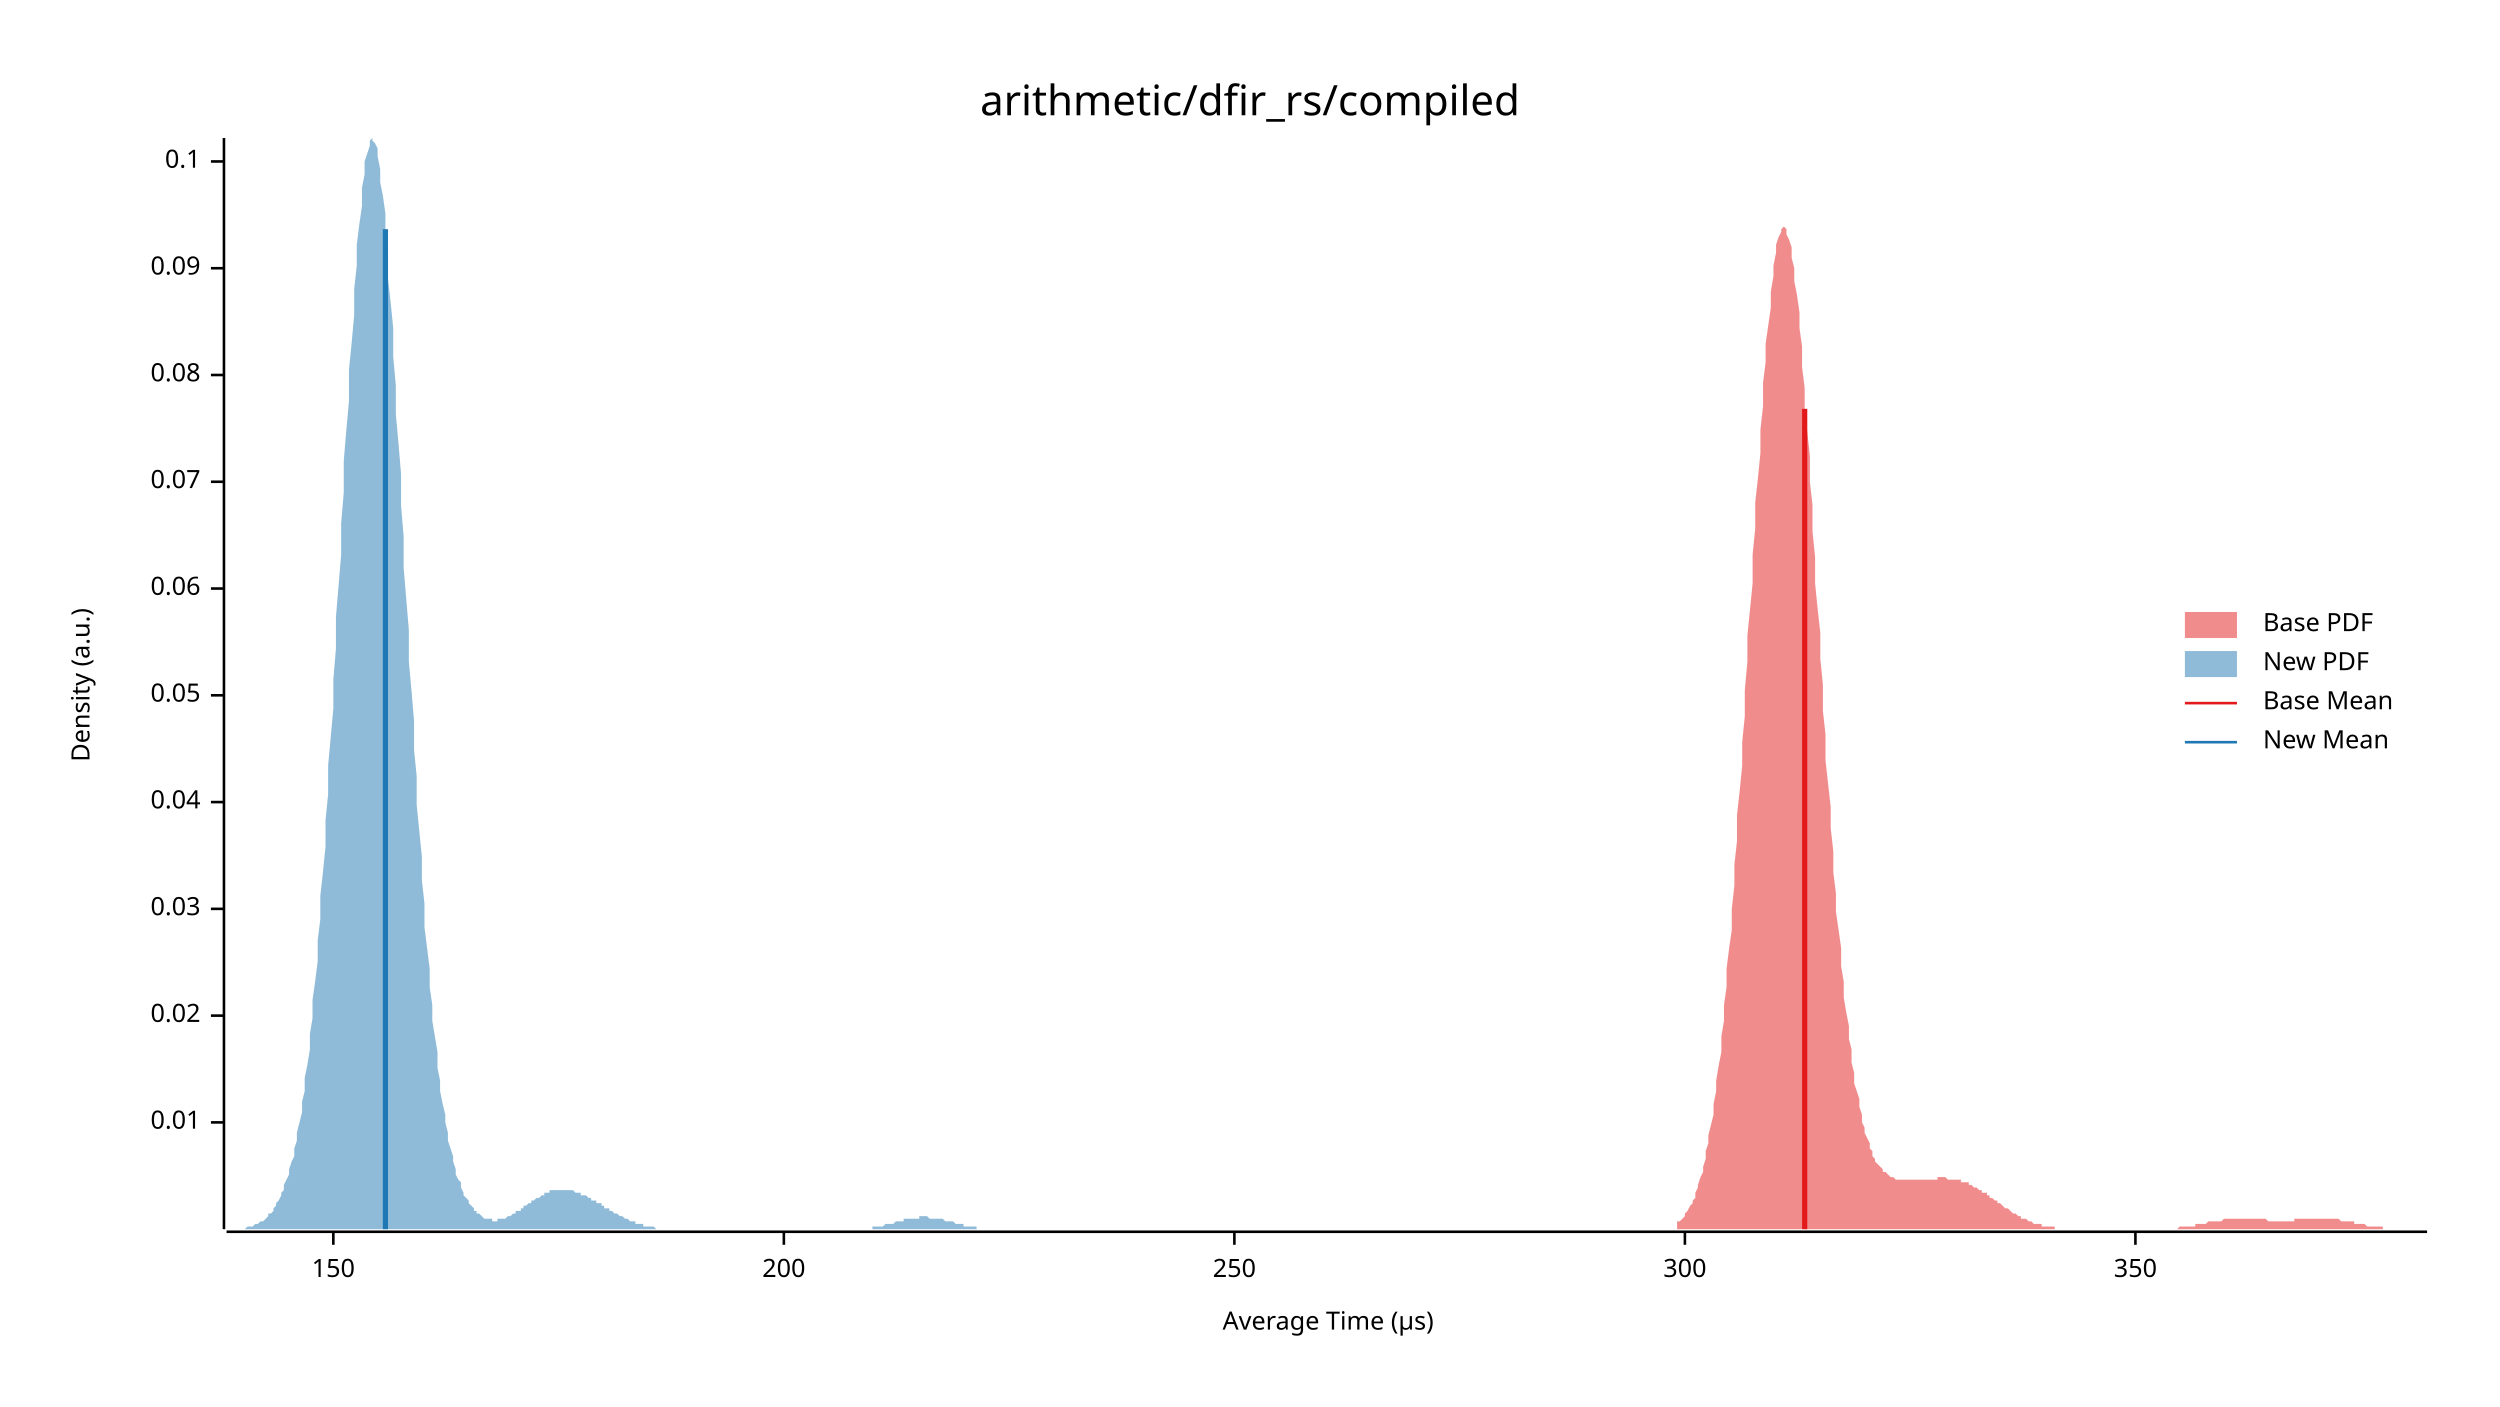
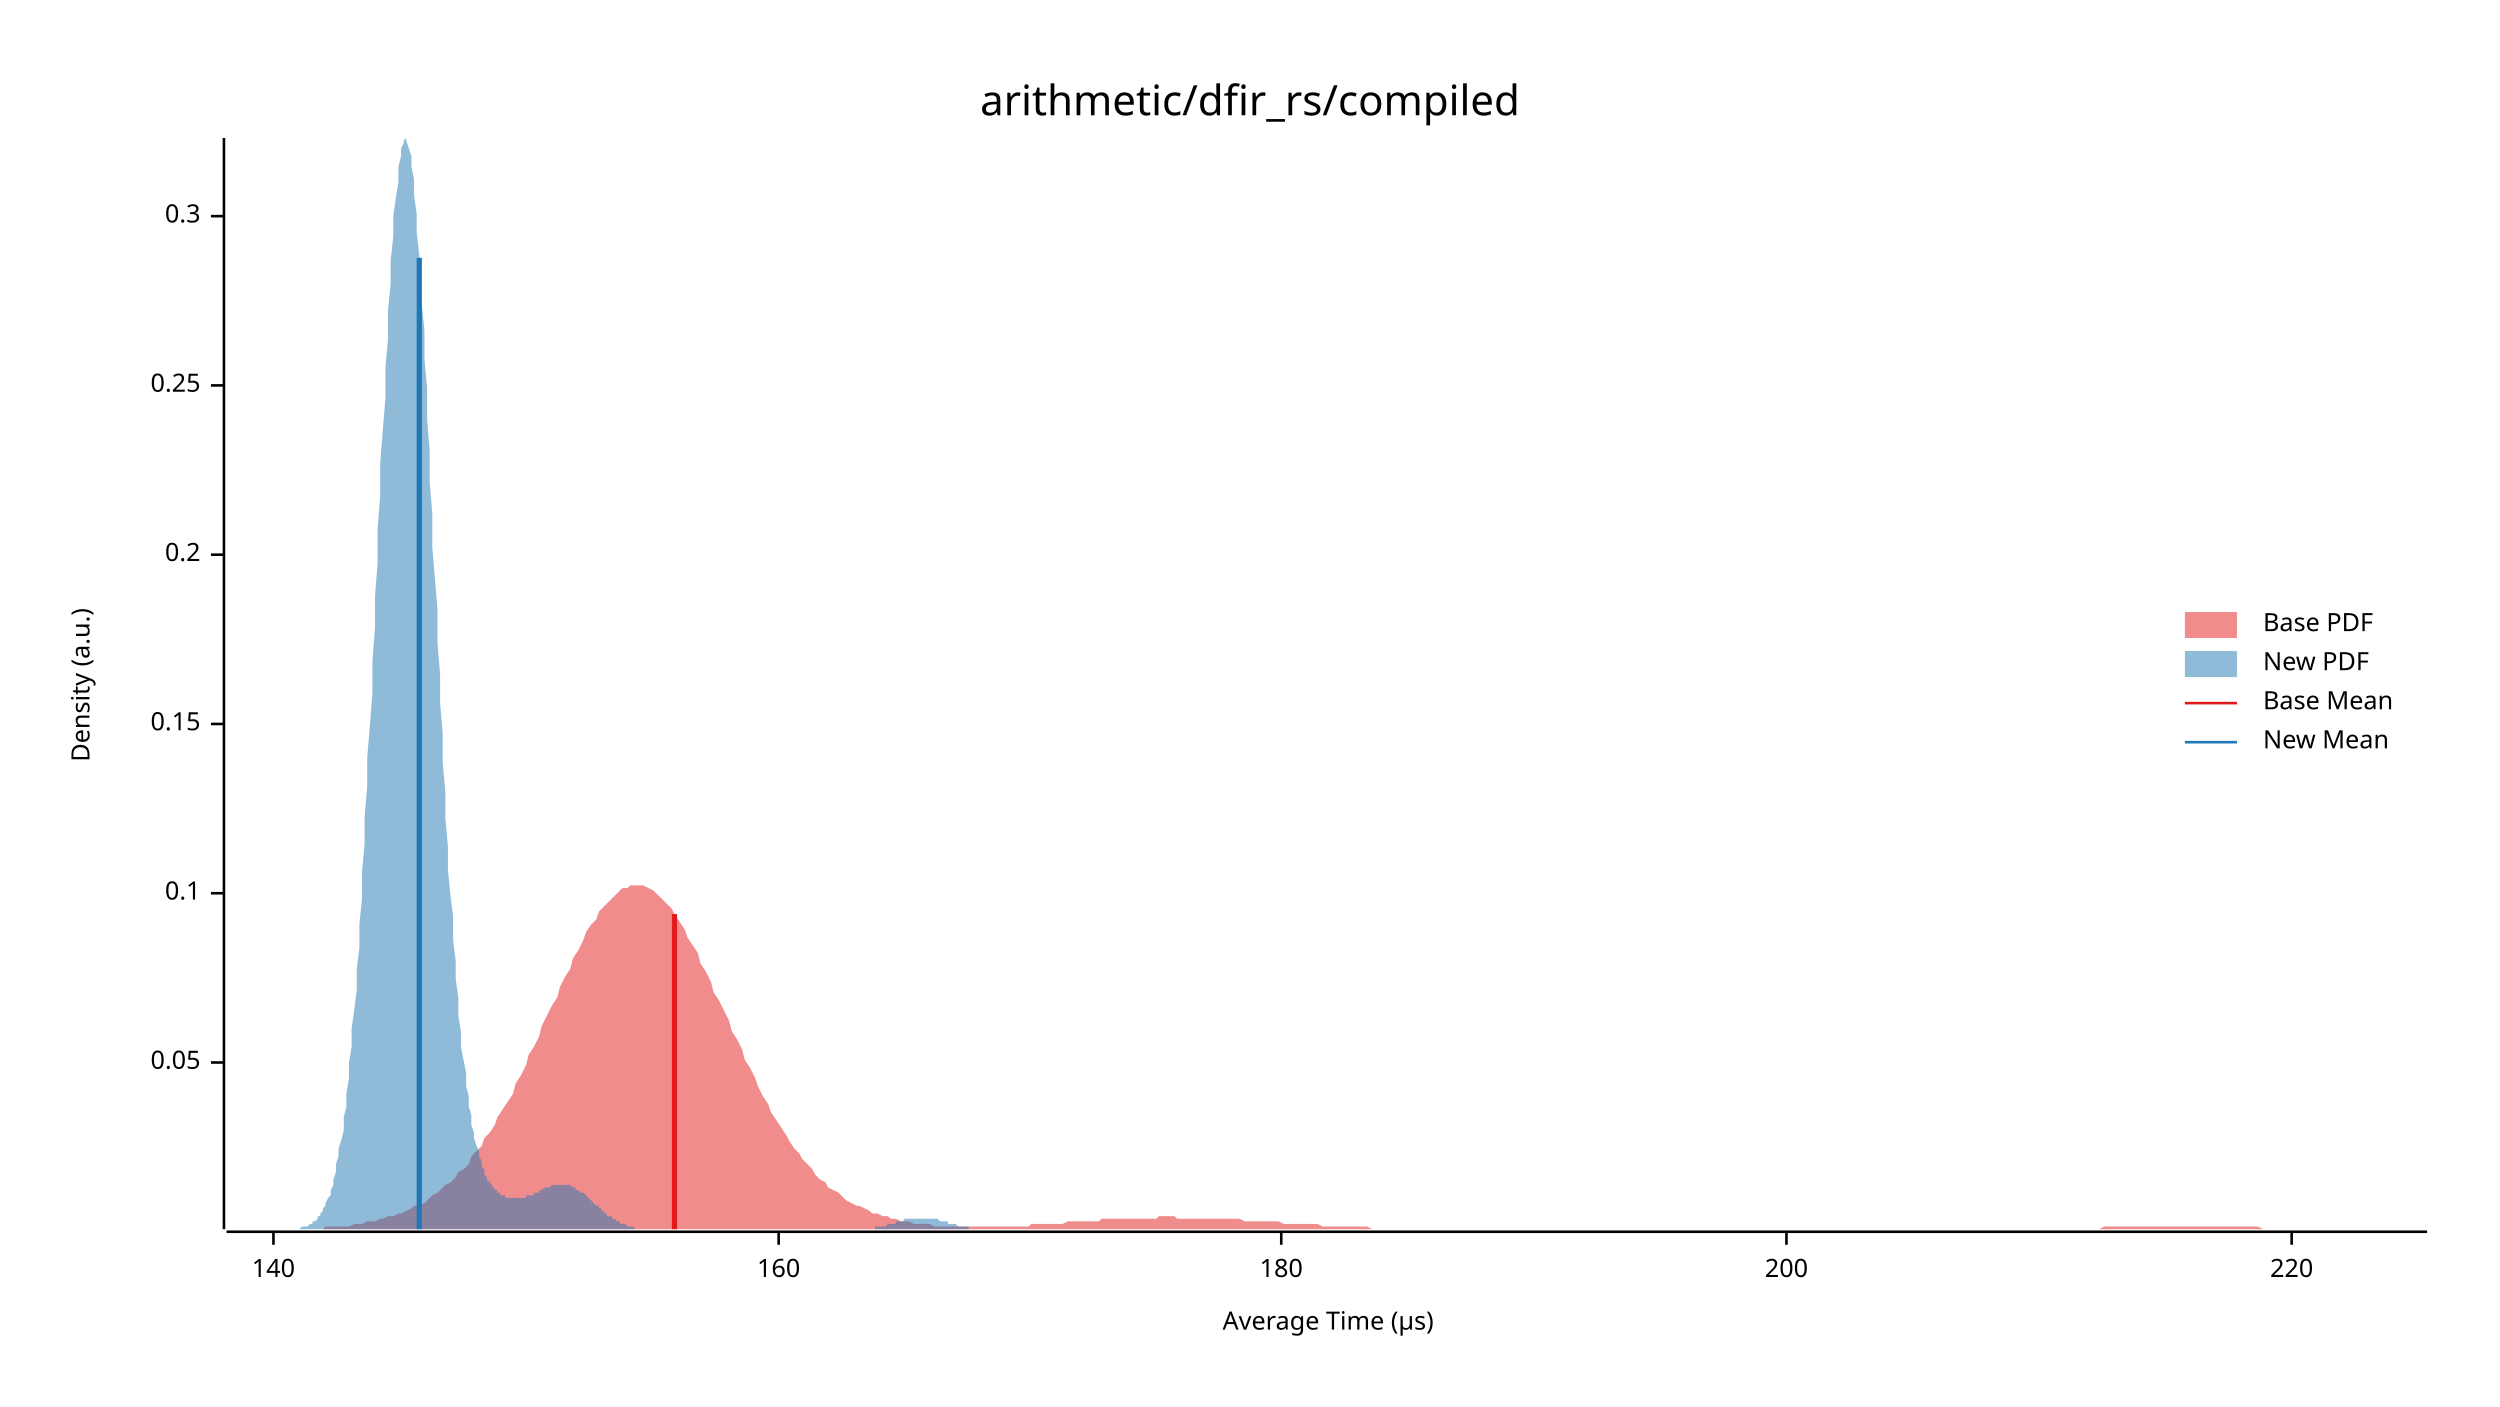
<svg xmlns="http://www.w3.org/2000/svg" width="960" height="540" viewBox="0 0 960 540">
  <text x="480" y="32" dy="0.76em" text-anchor="middle" font-family="sans-serif" font-size="16.129" opacity="1" fill="#000000">
arithmetic/dfir_rs/compiled
</text>
  <text x="27" y="263" dy="0.76em" text-anchor="middle" font-family="sans-serif" font-size="9.677" opacity="1" fill="#000000" transform="rotate(270, 27, 263)">
Density (a.u.)
</text>
  <text x="510" y="513" dy="-0.5ex" text-anchor="middle" font-family="sans-serif" font-size="9.677" opacity="1" fill="#000000">
Average Time (µs)
</text>
  <polyline fill="none" opacity="1" stroke="#000000" stroke-width="1" points="86,53 86,472 " />
-   <text x="77" y="431" dy="0.5ex" text-anchor="end" font-family="sans-serif" font-size="9.677" opacity="1" fill="#000000">
- 0.01
- </text>
-   <polyline fill="none" opacity="1" stroke="#000000" stroke-width="1" points="81,431 86,431 " />
-   <text x="77" y="390" dy="0.5ex" text-anchor="end" font-family="sans-serif" font-size="9.677" opacity="1" fill="#000000">
- 0.02
- </text>
-   <polyline fill="none" opacity="1" stroke="#000000" stroke-width="1" points="81,390 86,390 " />
-   <text x="77" y="349" dy="0.5ex" text-anchor="end" font-family="sans-serif" font-size="9.677" opacity="1" fill="#000000">
- 0.03
- </text>
-   <polyline fill="none" opacity="1" stroke="#000000" stroke-width="1" points="81,349 86,349 " />
-   <text x="77" y="308" dy="0.5ex" text-anchor="end" font-family="sans-serif" font-size="9.677" opacity="1" fill="#000000">
- 0.04
- </text>
-   <polyline fill="none" opacity="1" stroke="#000000" stroke-width="1" points="81,308 86,308 " />
-   <text x="77" y="267" dy="0.5ex" text-anchor="end" font-family="sans-serif" font-size="9.677" opacity="1" fill="#000000">
+   <text x="77" y="408" dy="0.5ex" text-anchor="end" font-family="sans-serif" font-size="9.677" opacity="1" fill="#000000">
0.05
</text>
-   <polyline fill="none" opacity="1" stroke="#000000" stroke-width="1" points="81,267 86,267 " />
-   <text x="77" y="226" dy="0.5ex" text-anchor="end" font-family="sans-serif" font-size="9.677" opacity="1" fill="#000000">
- 0.06
- </text>
-   <polyline fill="none" opacity="1" stroke="#000000" stroke-width="1" points="81,226 86,226 " />
-   <text x="77" y="185" dy="0.5ex" text-anchor="end" font-family="sans-serif" font-size="9.677" opacity="1" fill="#000000">
- 0.07
- </text>
-   <polyline fill="none" opacity="1" stroke="#000000" stroke-width="1" points="81,185 86,185 " />
-   <text x="77" y="144" dy="0.5ex" text-anchor="end" font-family="sans-serif" font-size="9.677" opacity="1" fill="#000000">
- 0.08
- </text>
-   <polyline fill="none" opacity="1" stroke="#000000" stroke-width="1" points="81,144 86,144 " />
-   <text x="77" y="103" dy="0.5ex" text-anchor="end" font-family="sans-serif" font-size="9.677" opacity="1" fill="#000000">
- 0.09
- </text>
-   <polyline fill="none" opacity="1" stroke="#000000" stroke-width="1" points="81,103 86,103 " />
-   <text x="77" y="62" dy="0.5ex" text-anchor="end" font-family="sans-serif" font-size="9.677" opacity="1" fill="#000000">
+   <polyline fill="none" opacity="1" stroke="#000000" stroke-width="1" points="81,408 86,408 " />
+   <text x="77" y="343" dy="0.5ex" text-anchor="end" font-family="sans-serif" font-size="9.677" opacity="1" fill="#000000">
0.1
</text>
-   <polyline fill="none" opacity="1" stroke="#000000" stroke-width="1" points="81,62 86,62 " />
+   <polyline fill="none" opacity="1" stroke="#000000" stroke-width="1" points="81,343 86,343 " />
+   <text x="77" y="278" dy="0.5ex" text-anchor="end" font-family="sans-serif" font-size="9.677" opacity="1" fill="#000000">
+ 0.15
+ </text>
+   <polyline fill="none" opacity="1" stroke="#000000" stroke-width="1" points="81,278 86,278 " />
+   <text x="77" y="213" dy="0.5ex" text-anchor="end" font-family="sans-serif" font-size="9.677" opacity="1" fill="#000000">
+ 0.2
+ </text>
+   <polyline fill="none" opacity="1" stroke="#000000" stroke-width="1" points="81,213 86,213 " />
+   <text x="77" y="148" dy="0.5ex" text-anchor="end" font-family="sans-serif" font-size="9.677" opacity="1" fill="#000000">
+ 0.25
+ </text>
+   <polyline fill="none" opacity="1" stroke="#000000" stroke-width="1" points="81,148 86,148 " />
+   <text x="77" y="83" dy="0.5ex" text-anchor="end" font-family="sans-serif" font-size="9.677" opacity="1" fill="#000000">
+ 0.3
+ </text>
+   <polyline fill="none" opacity="1" stroke="#000000" stroke-width="1" points="81,83 86,83 " />
  <polyline fill="none" opacity="1" stroke="#000000" stroke-width="1" points="87,473 932,473 " />
-   <text x="128" y="483" dy="0.76em" text-anchor="middle" font-family="sans-serif" font-size="9.677" opacity="1" fill="#000000">
- 150
+   <text x="105" y="483" dy="0.76em" text-anchor="middle" font-family="sans-serif" font-size="9.677" opacity="1" fill="#000000">
+ 140
</text>
-   <polyline fill="none" opacity="1" stroke="#000000" stroke-width="1" points="128,473 128,478 " />
-   <text x="301" y="483" dy="0.76em" text-anchor="middle" font-family="sans-serif" font-size="9.677" opacity="1" fill="#000000">
+   <polyline fill="none" opacity="1" stroke="#000000" stroke-width="1" points="105,473 105,478 " />
+   <text x="299" y="483" dy="0.76em" text-anchor="middle" font-family="sans-serif" font-size="9.677" opacity="1" fill="#000000">
+ 160
+ </text>
+   <polyline fill="none" opacity="1" stroke="#000000" stroke-width="1" points="299,473 299,478 " />
+   <text x="492" y="483" dy="0.76em" text-anchor="middle" font-family="sans-serif" font-size="9.677" opacity="1" fill="#000000">
+ 180
+ </text>
+   <polyline fill="none" opacity="1" stroke="#000000" stroke-width="1" points="492,473 492,478 " />
+   <text x="686" y="483" dy="0.76em" text-anchor="middle" font-family="sans-serif" font-size="9.677" opacity="1" fill="#000000">
200
</text>
-   <polyline fill="none" opacity="1" stroke="#000000" stroke-width="1" points="301,473 301,478 " />
-   <text x="474" y="483" dy="0.76em" text-anchor="middle" font-family="sans-serif" font-size="9.677" opacity="1" fill="#000000">
- 250
+   <polyline fill="none" opacity="1" stroke="#000000" stroke-width="1" points="686,473 686,478 " />
+   <text x="880" y="483" dy="0.76em" text-anchor="middle" font-family="sans-serif" font-size="9.677" opacity="1" fill="#000000">
+ 220
</text>
-   <polyline fill="none" opacity="1" stroke="#000000" stroke-width="1" points="474,473 474,478 " />
-   <text x="647" y="483" dy="0.76em" text-anchor="middle" font-family="sans-serif" font-size="9.677" opacity="1" fill="#000000">
- 300
- </text>
-   <polyline fill="none" opacity="1" stroke="#000000" stroke-width="1" points="647,473 647,478 " />
-   <text x="820" y="483" dy="0.76em" text-anchor="middle" font-family="sans-serif" font-size="9.677" opacity="1" fill="#000000">
- 350
- </text>
-   <polyline fill="none" opacity="1" stroke="#000000" stroke-width="1" points="820,473 820,478 " />
-   <polygon opacity="0.5" fill="#E31A1C" points="644,470 644,469 645,469 646,468 646,468 647,467 647,466 648,465 648,465 649,463 650,462 650,461 651,460 651,458 652,456 652,455 653,452 654,450 654,448 655,445 655,442 656,439 656,436 657,432 658,428 658,424 659,419 659,415 660,409 661,404 661,398 662,392 662,386 663,379 663,372 664,364 665,357 665,349 666,340 666,332 667,323 667,313 668,304 669,294 669,285 670,275 670,265 671,254 671,244 672,234 673,224 673,213 674,203 674,193 675,184 676,174 676,165 677,156 677,147 678,139 678,132 679,125 680,118 680,112 681,106 681,102 682,97 682,94 683,91 684,89 684,88 685,87 685,87 686,88 686,90 687,92 688,95 688,99 689,103 689,108 690,113 691,120 691,126 692,133 692,141 693,149 693,158 694,166 695,175 695,185 696,194 696,204 697,214 697,224 698,234 699,243 699,253 700,263 700,273 701,282 701,292 702,301 703,310 703,318 704,327 704,335 705,343 705,350 706,357 707,364 707,371 708,377 708,383 709,389 710,394 710,399 711,403 711,408 712,412 712,416 713,419 714,422 714,425 715,428 715,431 716,433 716,435 717,437 718,439 718,441 719,442 719,444 720,445 720,446 721,447 722,448 722,448 723,449 723,450 724,450 725,451 725,451 726,452 726,452 727,452 727,452 728,453 729,453 729,453 730,453 730,453 731,453 731,453 732,453 733,453 733,453 734,453 734,453 735,453 735,453 736,453 737,453 737,453 738,453 738,453 739,453 740,453 740,453 741,453 741,453 742,453 742,453 743,453 744,453 744,452 745,452 745,452 746,452 746,452 747,452 748,453 748,453 749,453 749,453 750,453 750,453 751,453 752,453 752,453 753,453 753,454 754,454 755,454 755,454 756,454 756,455 757,455 757,455 758,456 759,456 759,456 760,457 760,457 761,457 761,458 762,458 763,458 763,459 764,459 764,460 765,460 765,460 766,461 767,461 767,462 768,462 768,462 769,463 769,463 770,464 771,464 771,464 772,465 772,465 773,466 774,466 774,466 775,467 775,467 776,467 776,468 777,468 778,468 778,468 779,469 779,469 780,469 780,469 781,470 782,470 782,470 783,470 783,470 784,470 784,471 785,471 786,471 786,471 787,471 787,471 788,471 789,471 789,472 790,472 790,472 791,472 791,472 792,472 793,472 793,472 794,472 794,472 795,472 795,472 796,472 797,472 797,472 798,472 798,472 799,472 799,472 800,472 801,472 801,472 802,472 802,472 803,472 804,472 804,472 805,472 805,472 806,472 806,472 807,472 808,472 808,472 809,472 809,472 810,472 810,472 811,472 812,472 812,472 813,472 813,472 814,472 814,472 815,472 816,472 816,472 817,472 817,472 818,472 819,472 819,472 820,472 820,472 821,472 821,472 822,472 823,472 823,472 824,472 824,472 825,472 825,472 826,472 827,472 827,472 828,472 828,472 829,472 829,472 830,472 831,472 831,472 832,472 832,472 833,472 833,472 834,472 835,472 835,472 836,472 836,472 837,471 838,471 838,471 839,471 839,471 840,471 840,471 841,471 842,471 842,471 843,471 843,470 844,470 844,470 845,470 846,470 846,470 847,470 847,470 848,469 848,469 849,469 850,469 850,469 851,469 851,469 852,469 853,469 853,469 854,468 854,468 855,468 855,468 856,468 857,468 857,468 858,468 858,468 859,468 859,468 860,468 861,468 861,468 862,468 862,468 863,468 863,468 864,468 865,468 865,468 866,468 866,468 867,468 868,468 868,468 869,468 869,468 870,468 870,468 871,469 872,469 872,469 873,469 873,469 874,469 874,469 875,469 876,469 876,469 877,469 877,469 878,469 878,469 879,469 880,469 880,469 881,469 881,468 882,468 882,468 883,468 884,468 884,468 885,468 885,468 886,468 887,468 887,468 888,468 888,468 889,468 889,468 890,468 891,468 891,468 892,468 892,468 893,468 893,468 894,468 895,468 895,468 896,468 896,468 897,468 897,468 898,468 899,469 899,469 900,469 900,469 901,469 902,469 902,469 903,469 903,469 904,469 904,470 905,470 906,470 906,470 907,470 907,470 908,470 908,470 909,471 910,471 910,471 911,471 911,471 912,471 912,471 913,471 914,471 914,471 915,471 915,472 916,472 917,472 917,472 918,472 918,472 919,472 919,472 920,472 921,472 921,472 922,472 922,472 923,472 923,472 924,472 925,472 925,472 926,472 926,472 927,472 927,472 928,472 929,472 929,472 930,472 930,472 931,472 932,472 932,472 644,472 " />
-   <polygon opacity="0.5" fill="#1F78B4" points="87,472 87,472 88,472 88,472 89,472 90,472 90,472 91,472 91,472 92,472 93,472 93,472 94,472 94,472 95,471 96,471 96,471 97,471 97,471 98,470 99,470 99,470 100,469 100,469 101,469 102,468 102,468 103,467 103,466 104,466 105,465 105,464 106,463 106,462 107,461 108,459 108,458 109,457 109,455 110,453 111,451 111,449 112,446 113,444 113,441 114,438 114,435 115,431 116,427 116,423 117,419 117,414 118,409 119,403 119,397 120,391 120,384 121,377 122,369 122,361 123,353 123,344 124,335 125,325 125,315 126,305 126,294 127,283 128,272 128,261 129,249 129,237 130,225 131,213 131,201 132,189 132,177 133,165 134,154 134,142 135,132 136,121 136,111 137,102 137,94 138,86 139,79 139,72 140,67 140,62 141,59 142,56 142,54 143,53 143,54 144,55 145,57 145,60 146,65 146,70 147,75 148,82 148,90 149,98 149,107 150,116 151,126 151,137 152,148 152,159 153,170 154,182 154,194 155,206 155,218 156,230 157,242 157,254 158,265 159,277 159,288 160,298 160,309 161,319 162,329 162,338 163,347 163,356 164,364 165,372 165,379 166,386 166,392 167,398 168,404 168,410 169,415 169,419 170,424 171,428 171,431 172,435 172,438 173,441 174,444 174,446 175,449 175,451 176,453 177,454 177,456 178,458 178,459 179,460 180,461 180,462 181,463 182,464 182,465 183,465 183,466 184,466 185,467 185,467 186,468 186,468 187,468 188,468 188,468 189,468 189,469 190,469 191,469 191,468 192,468 192,468 193,468 194,468 194,468 195,467 195,467 196,467 197,466 197,466 198,466 198,465 199,465 200,465 200,464 201,464 201,463 202,463 203,462 203,462 204,462 204,461 205,461 206,460 206,460 207,460 208,459 208,459 209,459 209,458 210,458 211,458 211,457 212,457 212,457 213,457 214,457 214,457 215,457 215,457 216,457 217,457 217,457 218,457 218,457 219,457 220,457 220,457 221,458 221,458 222,458 223,458 223,459 224,459 224,459 225,459 226,460 226,460 227,460 227,461 228,461 229,461 229,462 230,462 231,462 231,463 232,463 232,464 233,464 234,464 234,465 235,465 235,465 236,466 237,466 237,466 238,467 238,467 239,467 240,468 240,468 241,468 241,468 242,469 243,469 243,469 244,469 244,470 245,470 246,470 246,470 247,470 247,471 248,471 249,471 249,471 250,471 250,471 251,471 252,472 252,472 253,472 254,472 254,472 255,472 255,472 256,472 257,472 257,472 258,472 258,472 259,472 260,472 260,472 261,472 261,472 262,472 263,472 263,472 264,472 264,472 265,472 266,472 266,472 267,472 267,472 268,472 269,472 269,472 270,472 270,472 271,472 272,472 272,472 273,472 273,472 274,472 275,472 275,472 276,472 277,472 277,472 278,472 278,472 279,472 280,472 280,472 281,472 281,472 282,472 283,472 283,472 284,472 284,472 285,472 286,472 286,472 287,472 287,472 288,472 289,472 289,472 290,472 290,472 291,472 292,472 292,472 293,472 293,472 294,472 295,472 295,472 296,472 296,472 297,472 298,472 298,472 299,472 299,472 300,472 301,472 301,472 302,472 303,472 303,472 304,472 304,472 305,472 306,472 306,472 307,472 307,472 308,472 309,472 309,472 310,472 310,472 311,472 312,472 312,472 313,472 313,472 314,472 315,472 315,472 316,472 316,472 317,472 318,472 318,472 319,472 319,472 320,472 321,472 321,472 322,472 322,472 323,472 324,472 324,472 325,472 326,472 326,472 327,472 327,472 328,472 329,472 329,472 330,472 330,472 331,472 332,472 332,472 333,472 333,472 334,472 335,472 335,471 336,471 336,471 337,471 338,471 338,471 339,471 339,471 340,470 341,470 341,470 342,470 342,470 343,470 344,469 344,469 345,469 345,469 346,469 347,469 347,468 348,468 349,468 349,468 350,468 350,468 351,468 352,468 352,468 353,468 353,467 354,467 355,467 355,467 356,467 356,467 357,468 358,468 358,468 359,468 359,468 360,468 361,468 361,468 362,468 362,468 363,469 364,469 364,469 365,469 365,469 366,469 367,470 367,470 368,470 368,470 369,470 370,470 370,471 371,471 372,471 372,471 373,471 373,471 374,471 375,471 375,472 376,472 376,472 377,472 378,472 378,472 379,472 379,472 380,472 381,472 381,472 382,472 382,472 383,472 384,472 384,472 385,472 385,472 386,472 387,472 387,472 388,472 388,472 388,472 87,472 " />
-   <polyline fill="none" opacity="1" stroke="#E31A1C" stroke-width="2" points="693,472 693,157 " />
-   <polyline fill="none" opacity="1" stroke="#1F78B4" stroke-width="2" points="148,472 148,88 " />
+   <polyline fill="none" opacity="1" stroke="#000000" stroke-width="1" points="880,473 880,478 " />
+   <polygon opacity="0.5" fill="#E31A1C" points="87,472 88,472 90,472 92,472 93,472 95,472 97,472 98,472 100,472 102,472 103,472 105,472 107,472 109,472 110,472 112,472 114,472 115,472 117,472 119,472 120,472 122,472 124,472 125,471 127,471 129,471 131,471 132,471 134,471 136,470 137,470 139,470 141,469 142,469 144,469 146,468 147,468 149,467 151,467 153,466 154,466 156,465 158,464 159,463 161,463 163,462 164,461 166,459 168,458 169,457 171,455 173,454 175,452 176,450 178,449 180,447 181,444 183,442 185,440 186,437 188,435 190,432 191,429 193,426 195,423 197,420 198,416 200,413 202,409 203,405 205,402 207,398 208,394 210,390 212,386 214,383 215,379 217,375 219,372 220,368 222,365 224,361 225,358 227,355 229,353 230,350 232,348 234,346 236,344 237,343 239,341 241,341 242,340 244,340 246,340 247,340 249,341 251,342 252,343 254,345 256,347 258,349 259,351 261,354 263,357 264,360 266,363 268,366 269,370 271,373 273,377 274,381 276,384 278,388 280,392 281,396 283,399 285,403 286,407 288,410 290,414 291,417 293,421 295,424 296,427 298,430 300,433 302,436 303,438 305,441 307,443 308,445 310,447 312,449 313,451 315,453 317,454 318,456 320,457 322,458 324,460 325,461 327,462 329,463 330,463 332,464 334,465 335,466 337,466 339,467 341,467 342,468 344,468 346,469 347,469 349,469 351,470 352,470 354,470 356,470 357,470 359,471 361,471 363,471 364,471 366,471 368,471 369,471 371,471 373,471 374,471 376,471 378,471 379,471 381,471 383,471 385,471 386,471 388,471 390,471 391,471 393,471 395,471 396,470 398,470 400,470 401,470 403,470 405,470 407,470 408,470 410,469 412,469 413,469 415,469 417,469 418,469 420,469 422,469 423,468 425,468 427,468 429,468 430,468 432,468 434,468 435,468 437,468 439,468 440,468 442,468 444,468 445,467 447,467 449,467 451,467 452,468 454,468 456,468 457,468 459,468 461,468 462,468 464,468 466,468 468,468 469,468 471,468 473,468 474,468 476,468 478,469 479,469 481,469 483,469 484,469 486,469 488,469 490,469 491,469 493,470 495,470 496,470 498,470 500,470 501,470 503,470 505,470 506,470 508,471 510,471 512,471 513,471 515,471 517,471 518,471 520,471 522,471 523,471 525,471 527,472 528,472 530,472 532,472 534,472 535,472 537,472 539,472 540,472 542,472 544,472 545,472 547,472 549,472 550,472 552,472 554,472 556,472 557,472 559,472 561,472 562,472 564,472 566,472 567,472 569,472 571,472 573,472 574,472 576,472 578,472 579,472 581,472 583,472 584,472 586,472 588,472 589,472 591,472 593,472 595,472 596,472 598,472 600,472 601,472 603,472 605,472 606,472 608,472 610,472 611,472 613,472 615,472 617,472 618,472 620,472 622,472 623,472 625,472 627,472 628,472 630,472 632,472 633,472 635,472 637,472 639,472 640,472 642,472 644,472 645,472 647,472 649,472 650,472 652,472 654,472 655,472 657,472 659,472 661,472 662,472 664,472 666,472 667,472 669,472 671,472 672,472 674,472 676,472 677,472 679,472 681,472 683,472 684,472 686,472 688,472 689,472 691,472 693,472 694,472 696,472 698,472 700,472 701,472 703,472 705,472 706,472 708,472 710,472 711,472 713,472 715,472 716,472 718,472 720,472 722,472 723,472 725,472 727,472 728,472 730,472 732,472 733,472 735,472 737,472 738,472 740,472 742,472 744,472 745,472 747,472 749,472 750,472 752,472 754,472 755,472 757,472 759,472 760,472 762,472 764,472 766,472 767,472 769,472 771,472 772,472 774,472 776,472 777,472 779,472 781,472 782,472 784,472 786,472 788,472 789,472 791,472 793,472 794,472 796,472 798,472 799,472 801,472 803,472 804,472 806,472 808,471 810,471 811,471 813,471 815,471 816,471 818,471 820,471 821,471 823,471 825,471 827,471 828,471 830,471 832,471 833,471 835,471 837,471 838,471 840,471 842,471 843,471 845,471 847,471 849,471 850,471 852,471 854,471 855,471 857,471 859,471 860,471 862,471 864,471 865,471 867,471 869,472 871,472 872,472 874,472 876,472 877,472 879,472 881,472 882,472 884,472 886,472 887,472 889,472 891,472 893,472 894,472 896,472 898,472 899,472 901,472 903,472 904,472 906,472 908,472 909,472 911,472 913,472 915,472 916,472 918,472 920,472 921,472 923,472 925,472 926,472 928,472 930,472 932,472 932,472 87,472 " />
+   <polygon opacity="0.5" fill="#1F78B4" points="108,472 108,472 109,472 109,472 110,472 110,472 111,472 112,472 112,472 113,472 113,472 114,472 114,472 115,472 115,472 116,471 117,471 117,471 118,471 118,471 119,470 119,470 120,470 120,469 121,469 122,468 122,467 123,467 123,466 124,465 124,464 125,463 125,462 126,460 127,459 127,457 128,455 128,453 129,450 129,447 130,444 130,441 131,438 132,434 132,429 133,425 133,420 134,414 134,408 135,402 135,395 136,388 137,380 137,372 138,364 138,355 139,345 139,335 140,324 140,314 141,302 141,291 142,279 143,266 143,254 144,241 144,229 145,216 145,203 146,190 146,178 147,165 148,153 148,141 149,130 149,119 150,109 150,100 151,91 151,83 152,76 153,70 153,64 154,60 154,57 155,55 155,54 156,53 156,54 157,57 158,60 158,64 159,69 159,75 160,82 160,89 161,98 161,107 162,117 163,127 163,138 164,149 164,161 165,173 165,185 166,197 166,210 167,222 168,234 168,247 169,259 169,270 170,282 170,293 171,304 171,314 172,325 172,334 173,344 174,352 174,361 175,369 175,376 176,383 176,390 177,396 177,402 178,407 179,412 179,417 180,421 180,425 181,428 181,432 182,435 182,437 183,440 184,442 184,444 185,446 185,448 186,449 186,451 187,452 187,453 188,454 189,455 189,456 190,456 190,457 191,457 191,458 192,458 192,459 193,459 194,459 194,460 195,460 195,460 196,460 196,460 197,460 197,460 198,460 199,460 199,460 200,460 200,460 201,460 201,460 202,460 202,459 203,459 204,459 204,459 205,459 205,458 206,458 206,458 207,458 207,457 208,457 208,457 209,456 210,456 210,456 211,456 211,456 212,455 212,455 213,455 213,455 214,455 215,455 215,455 216,455 216,455 217,455 217,455 218,455 218,455 219,455 220,456 220,456 221,456 221,457 222,457 222,457 223,458 223,458 224,458 225,459 225,459 226,460 226,460 227,461 227,461 228,462 228,462 229,463 230,463 230,464 231,464 231,465 232,465 232,466 233,466 233,467 234,467 235,467 235,468 236,468 236,468 237,469 237,469 238,469 238,470 239,470 239,470 240,470 241,471 241,471 242,471 242,471 243,471 243,471 244,472 244,472 245,472 246,472 246,472 247,472 247,472 248,472 248,472 249,472 249,472 250,472 251,472 251,472 252,472 252,472 253,472 253,472 254,472 254,472 255,472 256,472 256,472 257,472 257,472 258,472 258,472 259,472 259,472 260,472 261,472 261,472 262,472 262,472 263,472 263,472 264,472 264,472 265,472 266,472 266,472 267,472 267,472 268,472 268,472 269,472 269,472 270,472 270,472 271,472 272,472 272,472 273,472 273,472 274,472 274,472 275,472 275,472 276,472 277,472 277,472 278,472 278,472 279,472 279,472 280,472 280,472 281,472 282,472 282,472 283,472 283,472 284,472 284,472 285,472 285,472 286,472 287,472 287,472 288,472 288,472 289,472 289,472 290,472 290,472 291,472 292,472 292,472 293,472 293,472 294,472 294,472 295,472 295,472 296,472 297,472 297,472 298,472 298,472 299,472 299,472 300,472 300,472 301,472 301,472 302,472 303,472 303,472 304,472 304,472 305,472 305,472 306,472 306,472 307,472 308,472 308,472 309,472 309,472 310,472 310,472 311,472 311,472 312,472 313,472 313,472 314,472 314,472 315,472 315,472 316,472 316,472 317,472 318,472 318,472 319,472 319,472 320,472 320,472 321,472 321,472 322,472 323,472 323,472 324,472 324,472 325,472 325,472 326,472 326,472 327,472 328,472 328,472 329,472 329,472 330,472 330,472 331,472 331,472 332,472 332,472 333,472 334,472 334,472 335,472 335,472 336,472 336,471 337,471 337,471 338,471 339,471 339,471 340,471 340,471 341,470 341,470 342,470 342,470 343,470 344,470 344,469 345,469 345,469 346,469 346,469 347,469 347,468 348,468 349,468 349,468 350,468 350,468 351,468 351,468 352,468 352,468 353,468 354,468 354,468 355,468 355,468 356,468 356,468 357,468 357,468 358,468 359,468 359,468 360,468 360,468 361,469 361,469 362,469 362,469 363,469 364,469 364,470 365,470 365,470 366,470 366,470 367,470 367,470 368,471 368,471 369,471 370,471 370,471 371,471 371,471 372,471 372,472 373,472 373,472 374,472 375,472 375,472 376,472 376,472 377,472 377,472 378,472 378,472 379,472 380,472 380,472 381,472 381,472 382,472 382,472 383,472 383,472 384,472 384,472 108,472 " />
+   <polyline fill="none" opacity="1" stroke="#E31A1C" stroke-width="2" points="259,472 259,351 " />
+   <polyline fill="none" opacity="1" stroke="#1F78B4" stroke-width="2" points="161,472 161,99 " />
  <text x="869" y="235" dy="0.76em" text-anchor="start" font-family="sans-serif" font-size="9.677" opacity="1" fill="#000000">
Base PDF
</text>
  <text x="869" y="250" dy="0.76em" text-anchor="start" font-family="sans-serif" font-size="9.677" opacity="1" fill="#000000">
New PDF
</text>
  <text x="869" y="265" dy="0.76em" text-anchor="start" font-family="sans-serif" font-size="9.677" opacity="1" fill="#000000">
Base Mean
</text>
  <text x="869" y="280" dy="0.76em" text-anchor="start" font-family="sans-serif" font-size="9.677" opacity="1" fill="#000000">
New Mean
</text>
  <rect x="839" y="235" width="20" height="10" opacity="0.5" fill="#E31A1C" stroke="none" />
  <rect x="839" y="250" width="20" height="10" opacity="0.5" fill="#1F78B4" stroke="none" />
  <polyline fill="none" opacity="1" stroke="#E31A1C" stroke-width="1" points="839,270 859,270 " />
  <polyline fill="none" opacity="1" stroke="#1F78B4" stroke-width="1" points="839,285 859,285 " />
</svg>
